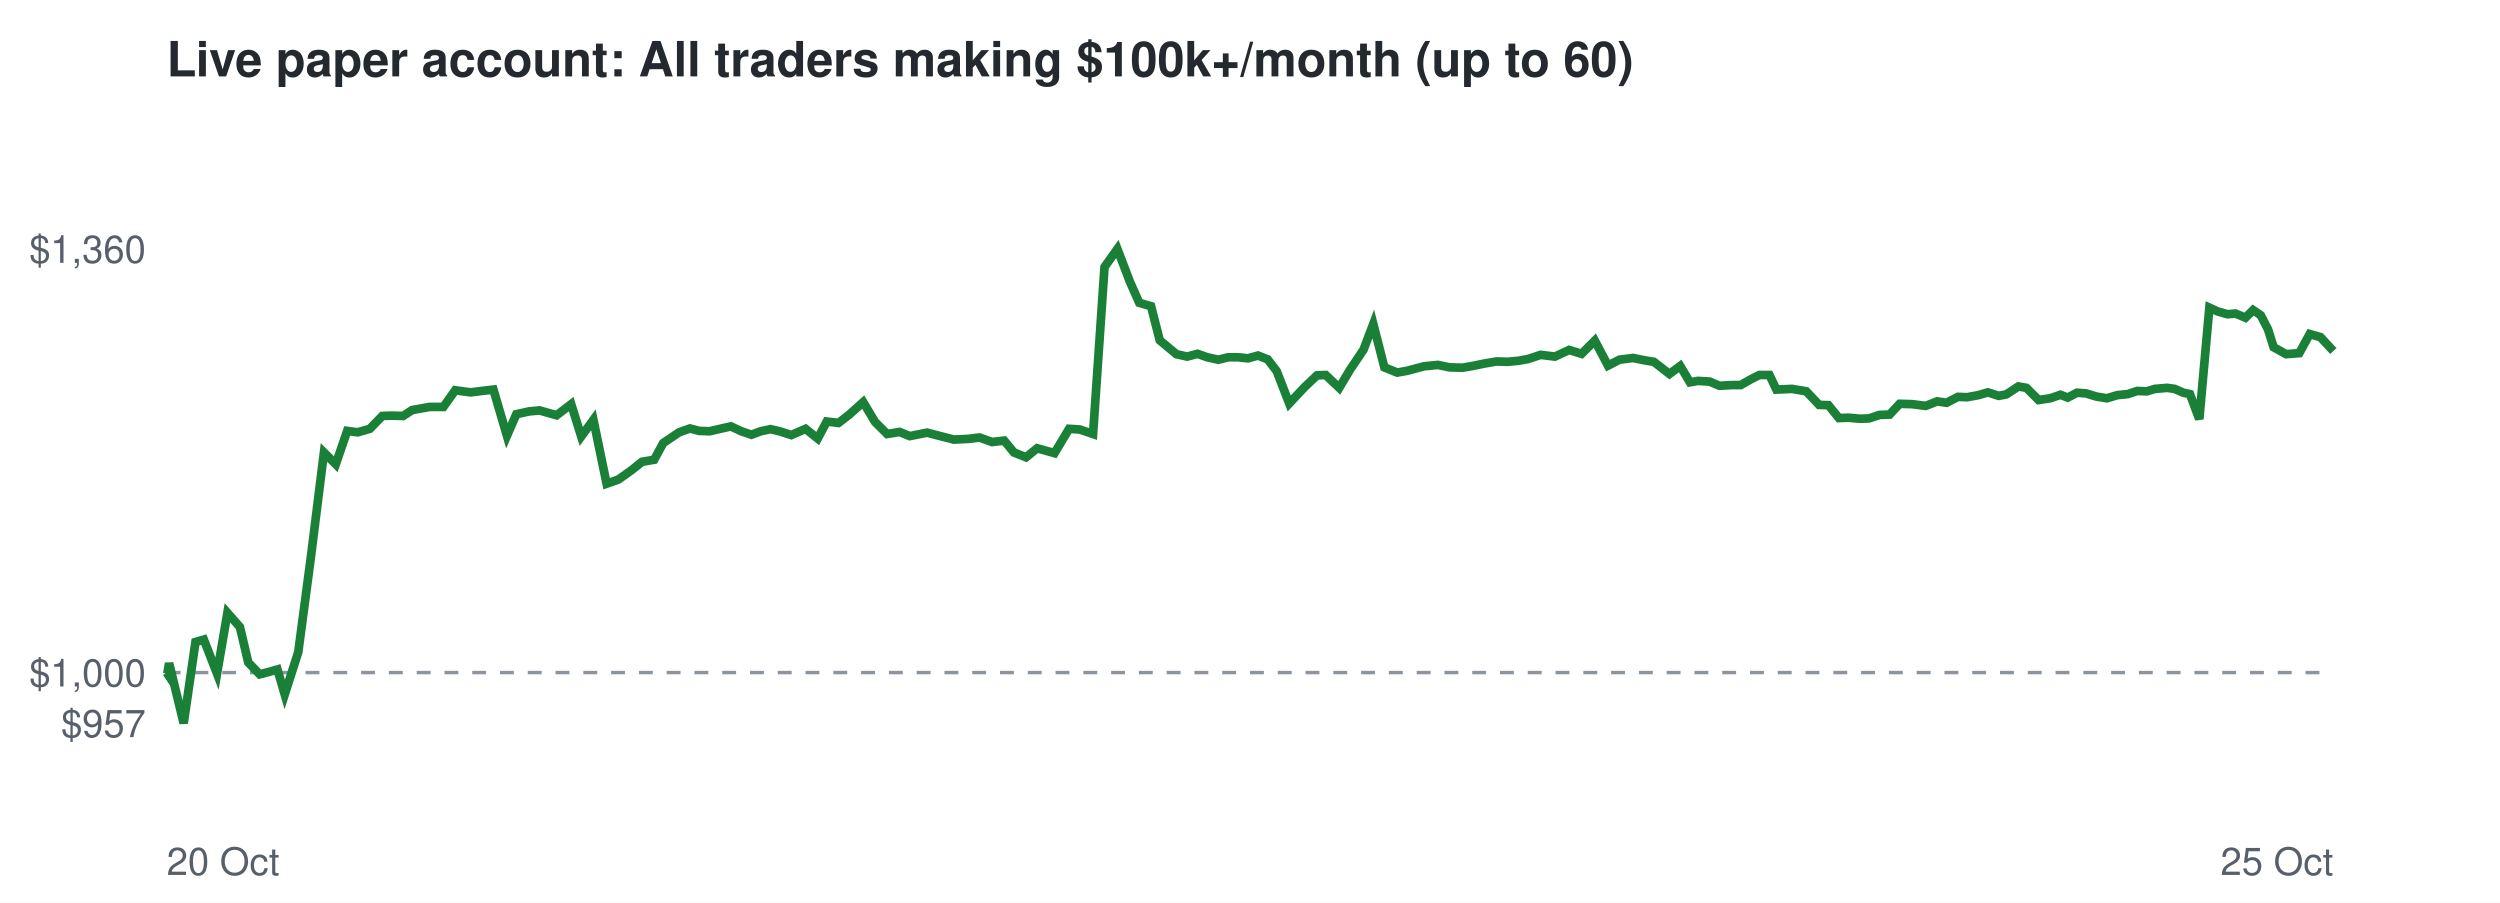
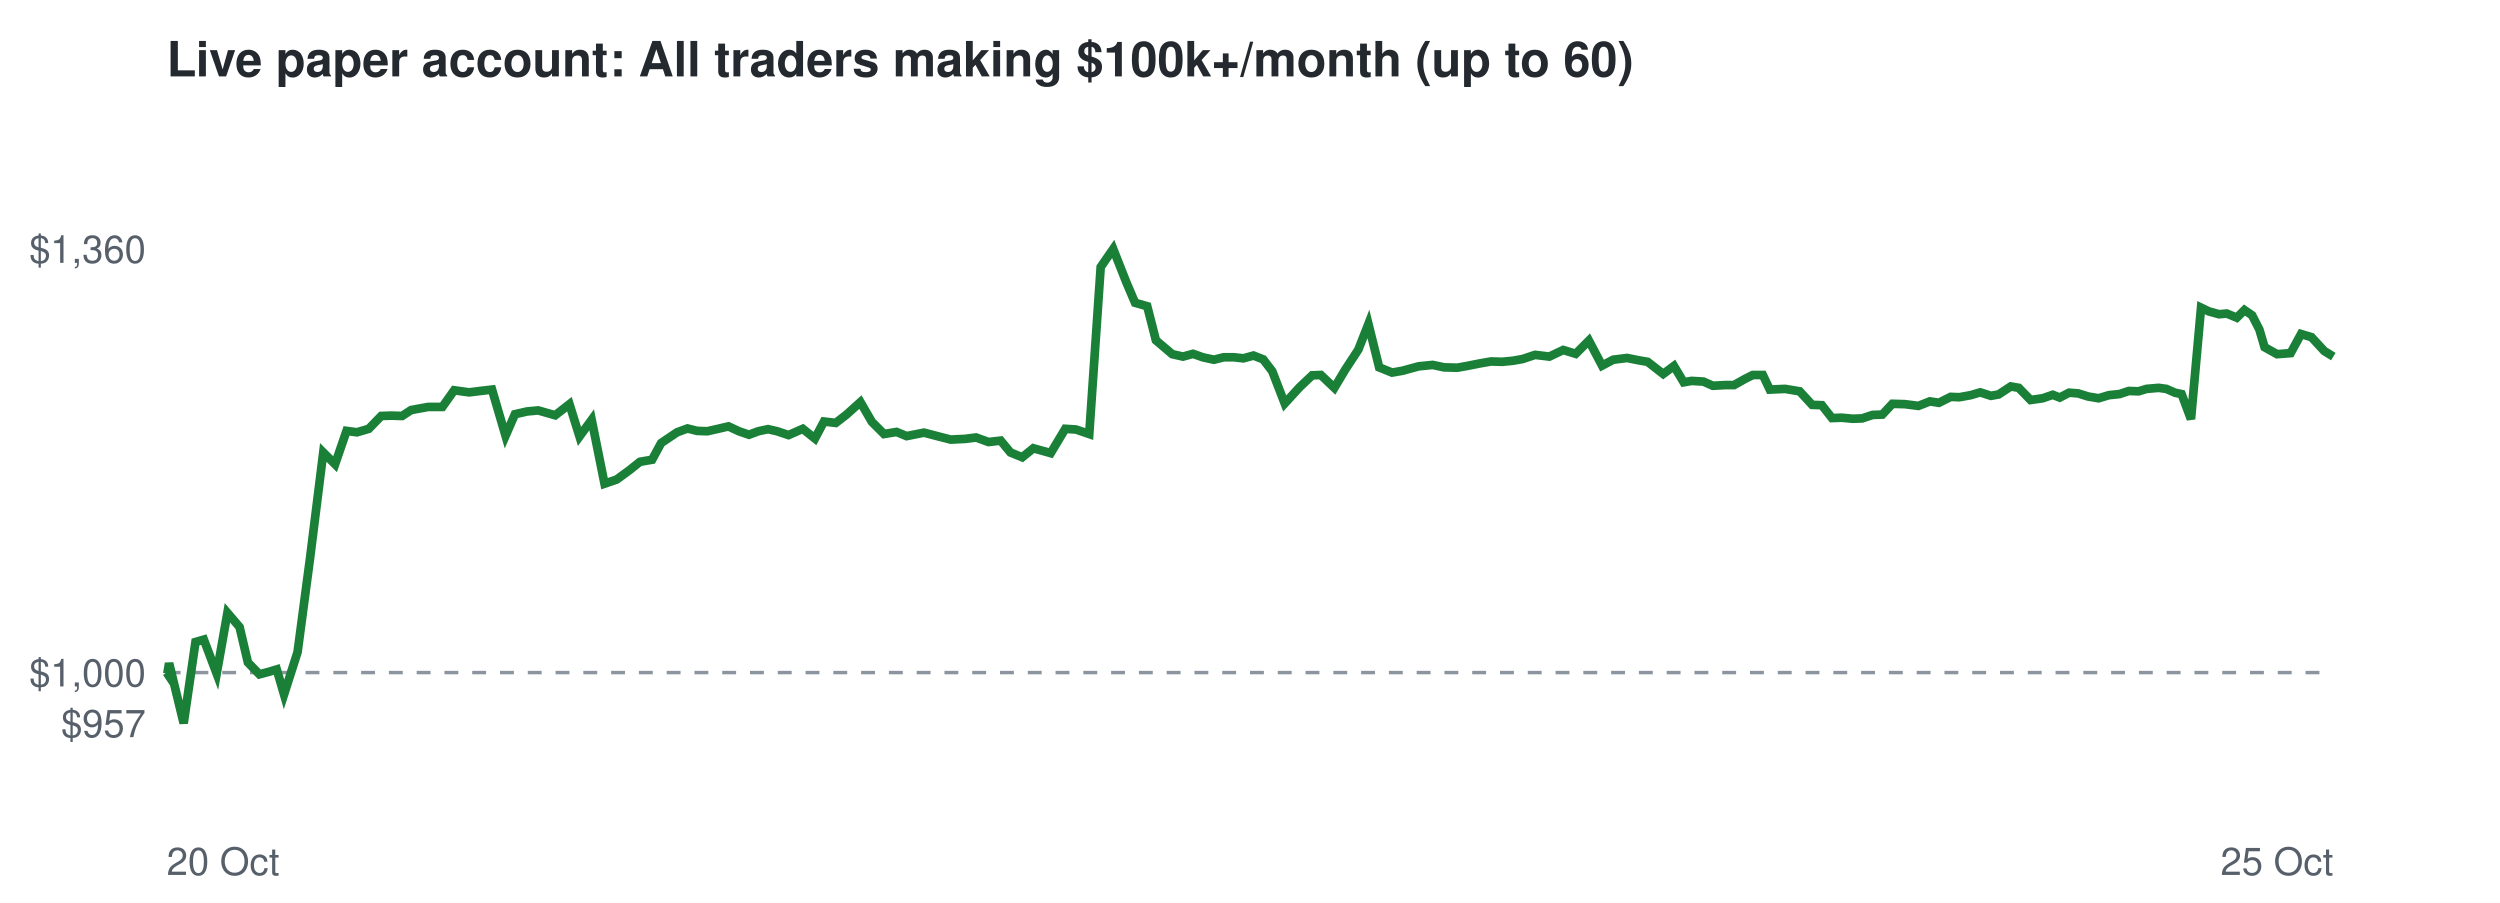
<svg xmlns="http://www.w3.org/2000/svg" viewBox="0 0 720 260" font-family="Helvetica,Arial,sans-serif">
  <rect width="720" height="260" fill="#ffffff" />
  <text x="48" y="22" font-size="14" font-weight="bold" fill="#24292f">Live paper account: All traders making $100k+/month (up to 60)</text>
  <line x1="48" x2="672" y1="193.7" y2="193.7" stroke="#8c959f" stroke-dasharray="4 4" />
  <text x="42" y="212.3" font-size="11" text-anchor="end" fill="#57606a">$957</text>
  <text x="42" y="197.7" font-size="11" text-anchor="end" fill="#57606a">$1,000</text>
  <text x="42" y="75.7" font-size="11" text-anchor="end" fill="#57606a">$1,360</text>
  <text x="48" y="252" font-size="11" fill="#57606a">20 Oct</text>
  <text x="672" y="252" font-size="11" text-anchor="end" fill="#57606a">25 Oct</text>
-   <polyline points="48.0,193.7 48.2,194.0 48.7,191.0 52.9,208.3 56.3,184.9 58.7,184.2 62.5,194.0 65.5,176.5 69.1,180.6 71.5,190.8 74.8,194.2 77.1,193.6 79.9,192.8 82.0,200.0 85.9,187.8 89.5,160.7 93.3,130.3 96.7,133.7 100.0,124.1 103.0,124.5 106.5,123.5 110.1,119.8 112.8,119.7 116.1,119.8 118.7,118.1 123.7,117.2 127.7,117.2 131.1,112.4 135.5,113.0 138.7,112.6 142.1,112.2 146.0,125.5 148.7,119.3 152.3,118.5 155.4,118.2 160.3,119.6 164.5,116.4 167.4,125.7 170.9,120.9 174.7,139.3 178.1,138.1 181.9,135.4 184.9,133.0 188.4,132.4 191.0,127.6 195.6,124.5 198.7,123.4 201.4,124.1 204.4,124.2 207.4,123.5 210.5,122.8 213.5,124.2 216.4,125.2 219.1,124.2 221.9,123.6 224.5,124.2 227.9,125.3 232.0,123.5 235.5,126.3 238.1,121.4 241.5,121.8 244.6,119.4 248.6,115.8 252.0,121.5 255.5,125.0 259.1,124.4 262.0,125.6 267.0,124.6 271.2,125.7 274.7,126.6 278.9,126.4 282.1,126.0 285.7,127.3 289.2,126.9 292.0,130.3 295.5,131.7 298.7,129.1 303.7,130.5 307.9,123.5 311.0,123.7 314.8,125.0 318.1,76.9 321.8,71.7 325.4,81.1 328.1,87.2 331.5,88.2 334.0,98.0 338.8,102.0 341.9,102.7 344.9,101.9 347.7,102.9 350.9,103.6 353.7,102.9 356.7,102.9 359.4,103.2 362.3,102.4 365.1,103.5 367.7,106.9 371.3,116.2 375.7,111.5 379.3,108.1 381.8,108.0 385.7,111.7 388.8,106.5 392.7,100.7 395.5,93.3 398.7,105.8 402.4,107.3 405.2,106.8 410.1,105.5 414.1,105.1 417.5,105.8 421.2,105.9 424.1,105.4 427.5,104.7 431.0,104.1 434.2,104.2 437.3,103.9 440.1,103.4 443.7,102.2 447.8,102.7 451.9,100.8 455.5,101.9 459.3,98.1 463.1,105.3 466.4,103.6 470.3,103.1 473.8,103.8 476.3,104.2 480.8,107.7 483.9,105.4 486.7,110.1 489.0,109.7 492.4,109.9 495.2,111.1 498.8,110.9 501.3,110.9 504.5,109.1 506.7,108.0 509.6,108.0 511.6,112.2 516.1,112.0 520.2,112.7 523.9,116.6 526.6,116.7 529.6,120.4 532.4,120.3 535.6,120.6 538.3,120.5 541.3,119.5 544.2,119.4 547.1,116.3 550.7,116.4 554.6,116.9 557.9,115.6 560.6,116.0 563.9,114.3 566.5,114.4 569.8,113.8 572.5,113.0 575.6,114.0 577.8,113.6 581.3,111.3 583.6,111.7 587.1,115.2 590.5,114.7 593.4,113.7 595.5,114.5 598.2,113.1 600.8,113.3 603.7,114.2 606.8,114.7 609.8,113.8 612.8,113.5 615.5,112.6 618.3,112.7 620.6,112.0 624.1,111.7 626.3,112.0 628.8,113.1 630.7,113.5 633.4,120.7 636.3,88.6 638.7,89.7 641.5,90.5 643.8,90.3 646.7,91.5 648.9,89.3 651.1,90.8 653.2,94.9 654.8,100.0 658.4,102.0 662.2,101.7 665.2,96.2 668.3,97.1 672.0,101.1" fill="none" stroke="#1a7f37" stroke-width="2.5" />
+   <polyline points="48.0,193.7 48.2,194.0 48.7,191.0 52.9,208.3 56.3,184.9 58.7,184.2 62.4,194.0 65.5,176.5 69.0,180.6 71.4,190.8 74.7,194.2 77.0,193.6 79.7,192.8 81.8,200.0 85.7,187.8 89.3,160.7 93.1,130.3 96.5,133.7 99.8,124.1 102.8,124.5 106.2,123.5 109.8,119.8 112.6,119.7 115.8,119.8 118.4,118.1 123.3,117.2 127.4,117.2 130.8,112.4 135.1,113.0 138.3,112.6 141.7,112.2 145.6,125.5 148.3,119.3 151.8,118.5 155.0,118.2 159.9,119.6 164.0,116.4 166.9,125.7 170.4,120.9 174.1,139.3 177.6,138.1 181.3,135.4 184.3,133.0 187.8,132.4 190.4,127.6 195.0,124.5 198.0,123.4 200.8,124.1 203.7,124.2 206.8,123.5 209.8,122.8 212.8,124.2 215.7,125.2 218.4,124.2 221.2,123.6 223.8,124.2 227.1,125.3 231.2,123.5 234.7,126.3 237.3,121.4 240.7,121.8 243.8,119.4 247.8,115.8 251.1,121.5 254.6,125.0 258.2,124.4 261.1,125.6 266.1,124.6 270.3,125.7 273.8,126.6 277.9,126.4 281.1,126.0 284.7,127.3 288.2,126.9 291.0,130.3 294.4,131.7 297.6,129.1 302.6,130.5 306.8,123.5 309.9,123.7 313.7,125.0 317.0,76.9 320.6,71.7 324.3,81.1 326.9,87.2 330.4,88.2 332.9,98.0 337.6,102.0 340.7,102.7 343.6,101.9 346.4,102.9 349.6,103.6 352.4,102.9 355.4,102.9 358.1,103.2 361.0,102.4 363.8,103.5 366.4,106.9 370.0,116.2 374.3,111.5 377.9,108.1 380.4,108.0 384.3,111.7 387.4,106.5 391.2,100.7 394.1,93.3 397.2,105.8 400.9,107.3 403.8,106.8 408.6,105.5 412.6,105.1 415.9,105.8 419.7,105.9 422.5,105.4 426.0,104.7 429.4,104.1 432.6,104.2 435.7,103.9 438.5,103.4 442.1,102.2 446.2,102.7 450.2,100.8 453.8,101.9 457.6,98.1 461.4,105.3 464.6,103.6 468.6,103.1 472.1,103.8 474.5,104.2 479.0,107.7 482.1,105.4 484.9,110.1 487.2,109.7 490.6,109.9 493.3,111.1 496.9,110.9 499.4,110.9 502.6,109.1 504.8,108.0 507.7,108.0 509.7,112.2 514.1,112.0 518.3,112.7 521.9,116.6 524.7,116.7 527.6,120.4 530.4,120.3 533.6,120.6 536.3,120.5 539.3,119.5 542.1,119.4 545.0,116.3 548.6,116.4 552.5,116.9 555.8,115.6 558.4,116.0 561.8,114.3 564.3,114.4 567.6,113.8 570.3,113.0 573.4,114.0 575.6,113.6 579.1,111.3 581.4,111.7 584.8,115.2 588.3,114.7 591.2,113.7 593.2,114.5 595.9,113.1 598.5,113.3 601.4,114.2 604.4,114.7 607.4,113.8 610.4,113.5 613.1,112.6 615.9,112.7 618.2,112.0 621.7,111.7 623.9,112.0 626.4,113.1 628.3,113.5 631.0,120.7 633.9,88.6 636.2,89.7 639.1,90.5 641.3,90.3 644.2,91.5 646.4,89.3 648.6,90.8 650.7,94.9 652.2,100.0 655.8,102.0 659.7,101.7 662.7,96.2 665.7,97.1 669.4,101.1 672.0,102.7" fill="none" stroke="#1a7f37" stroke-width="2.5" />
</svg>
